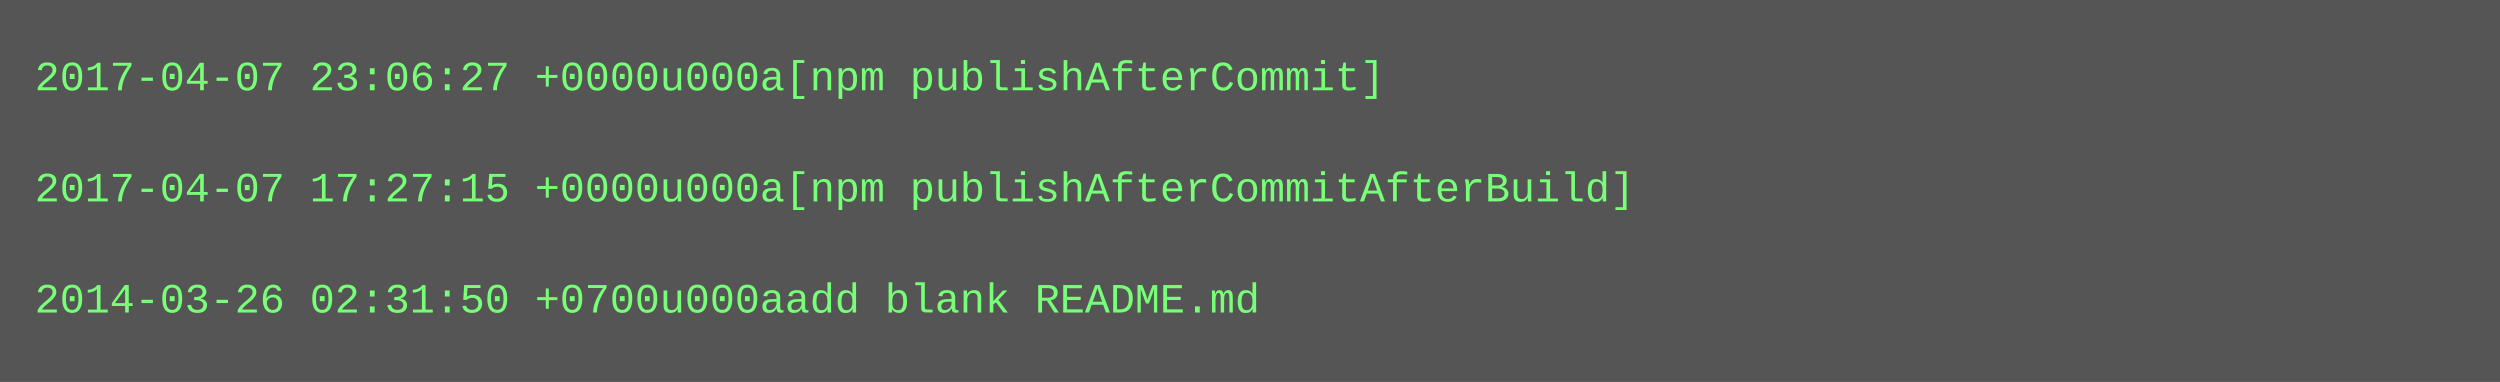
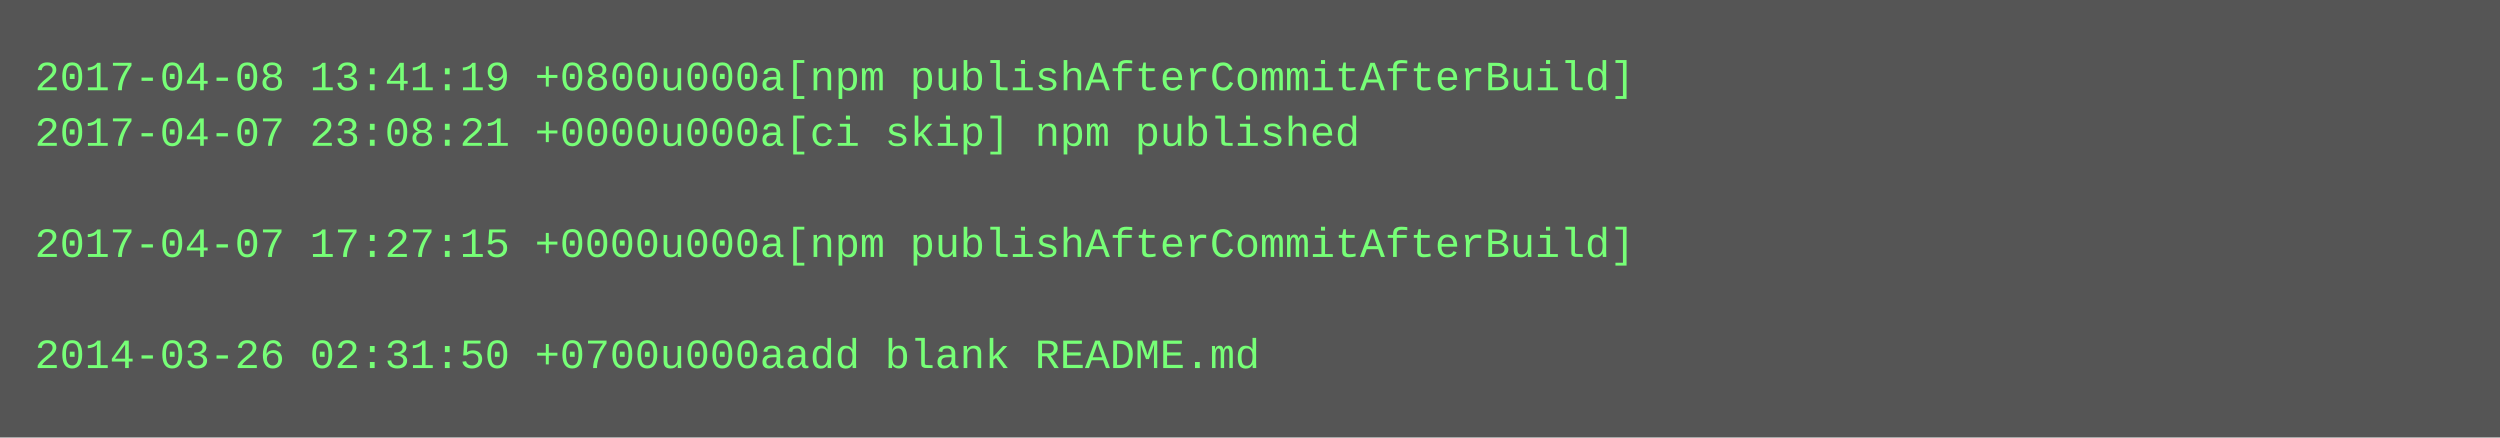
- <svg xmlns="http://www.w3.org/2000/svg" height="110" width="720">
-   <rect height="110" fill="#555" width="720" />
+ <svg xmlns="http://www.w3.org/2000/svg" height="126" width="720">
+   <rect height="126" fill="#555" width="720" />
  <text fill="#7f7" font-family="Courier New" font-size="12" xml:space="preserve">
-     <tspan x="10" y="26">2017-04-07 23:06:27 +0000u000a[npm publishAfterCommit]</tspan>
-     <tspan x="10" y="42" />
-     <tspan x="10" y="58">2017-04-07 17:27:15 +0000u000a[npm publishAfterCommitAfterBuild]</tspan>
-     <tspan x="10" y="74" />
-     <tspan x="10" y="90">2014-03-26 02:31:50 +0700u000aadd blank README.md</tspan>
+     <tspan x="10" y="26">2017-04-08 13:41:19 +0800u000a[npm publishAfterCommitAfterBuild]</tspan>
+     <tspan x="10" y="42">2017-04-07 23:08:21 +0000u000a[ci skip] npm published</tspan>
+     <tspan x="10" y="58" />
+     <tspan x="10" y="74">2017-04-07 17:27:15 +0000u000a[npm publishAfterCommitAfterBuild]</tspan>
+     <tspan x="10" y="90" />
+     <tspan x="10" y="106">2014-03-26 02:31:50 +0700u000aadd blank README.md</tspan>
  </text>
</svg>
